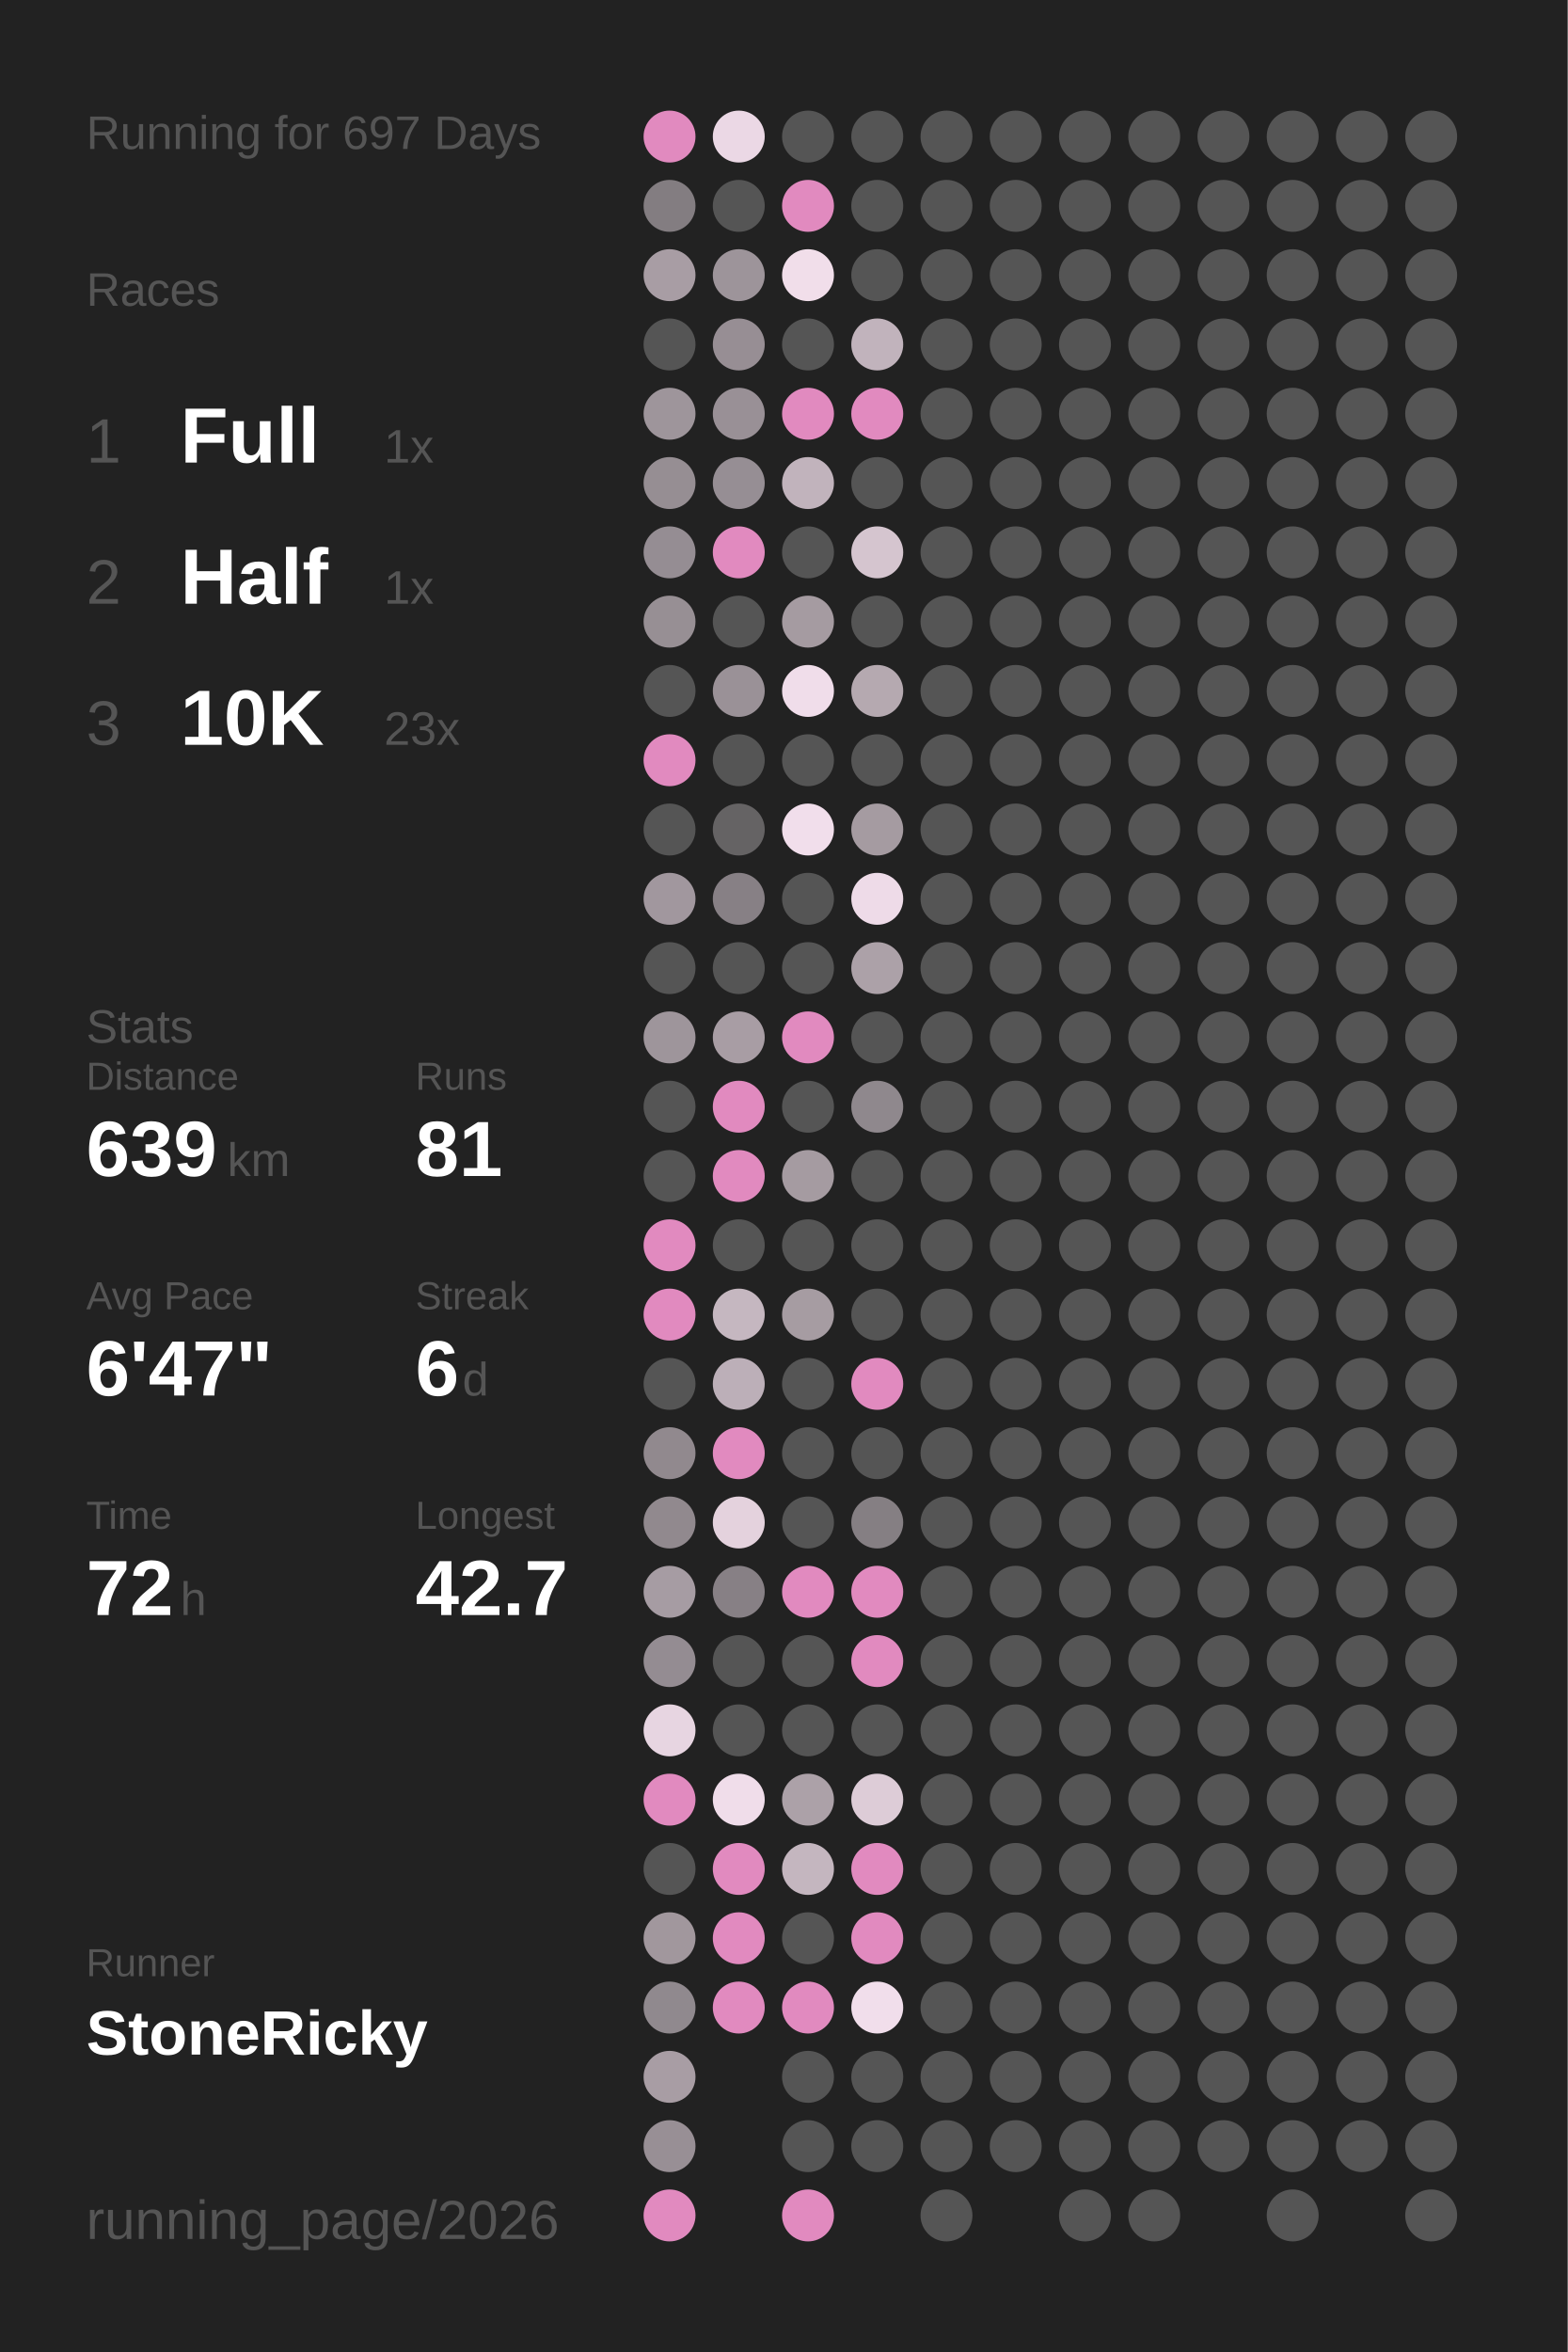
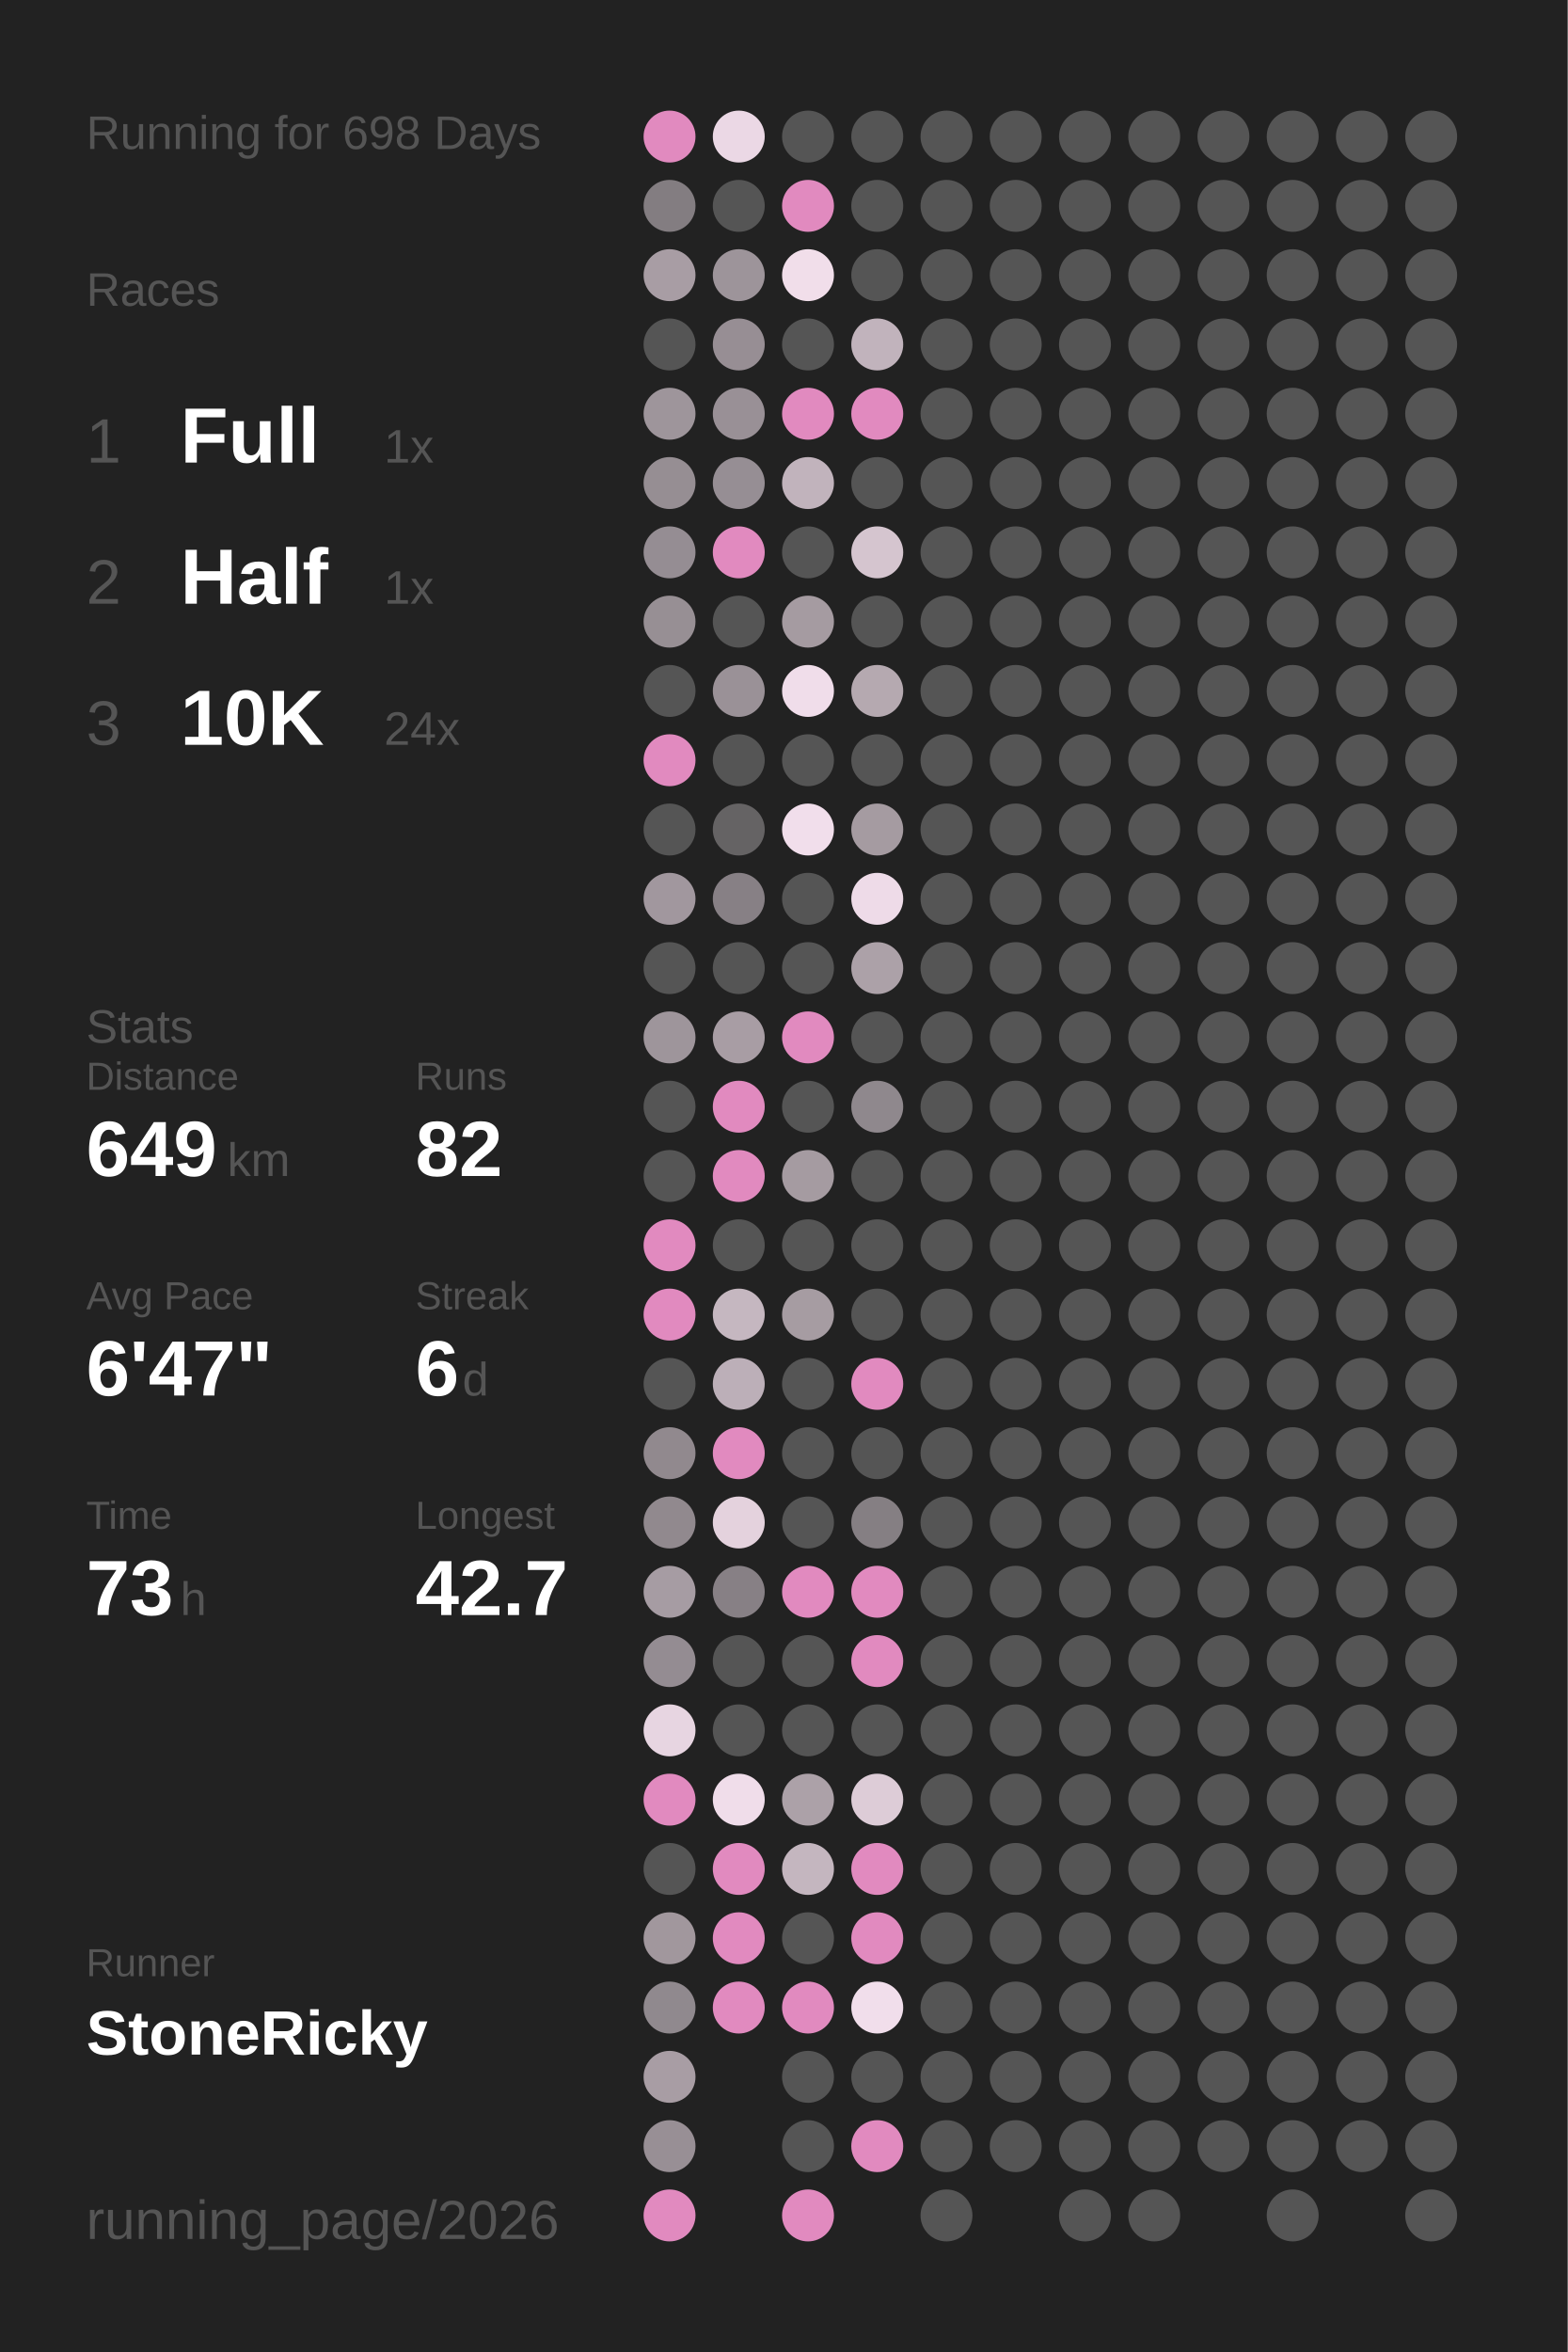
<svg xmlns="http://www.w3.org/2000/svg" baseProfile="full" height="300mm" version="1.1" viewBox="0,0,200,300" width="200mm">
  <defs />
  <rect fill="#222222" height="300" width="200" x="0" y="0" />
-   <text fill="#555555" style="font-size:6px; font-family:Arial;" x="11" y="19">Running for 697 Days</text>
+   <text fill="#555555" style="font-size:6px; font-family:Arial;" x="11" y="19">Running for 698 Days</text>
  <text fill="#555555" style="font-size:6px; font-family:Arial;" x="11" y="39">Races</text>
  <text fill="#555555" style="font-size:8px; font-family:Arial;" x="11" y="59">1</text>
  <text fill="#FFFFFF" style="font-size:10px; font-family:Arial; font-weight:bold;" x="23" y="59">Full</text>
  <text fill="#555555" style="font-size:6px; font-family:Arial;" x="49" y="59">1x</text>
  <text fill="#555555" style="font-size:8px; font-family:Arial;" x="11" y="77">2</text>
  <text fill="#FFFFFF" style="font-size:10px; font-family:Arial; font-weight:bold;" x="23" y="77">Half</text>
  <text fill="#555555" style="font-size:6px; font-family:Arial;" x="49" y="77">1x</text>
  <text fill="#555555" style="font-size:8px; font-family:Arial;" x="11" y="95">3</text>
  <text fill="#FFFFFF" style="font-size:10px; font-family:Arial; font-weight:bold;" x="23" y="95">10K</text>
-   <text fill="#555555" style="font-size:6px; font-family:Arial;" x="49" y="95">23x</text>
+   <text fill="#555555" style="font-size:6px; font-family:Arial;" x="49" y="95">24x</text>
  <text fill="#555555" style="font-size:6px; font-family:Arial;" x="11" y="133">Stats</text>
  <text fill="#555555" style="font-size:5px; font-family:Arial;" x="11" y="139">Distance</text>
-   <text fill="#FFFFFF" style="font-size:10px; font-family:Arial; font-weight:bold;" x="11" y="150">639</text>
+   <text fill="#FFFFFF" style="font-size:10px; font-family:Arial; font-weight:bold;" x="11" y="150">649</text>
  <text fill="#555555" style="font-size:6px; font-family:Arial;" x="29" y="150">km</text>
  <text fill="#555555" style="font-size:5px; font-family:Arial;" x="53" y="139">Runs</text>
-   <text fill="#FFFFFF" style="font-size:10px; font-family:Arial; font-weight:bold;" x="53" y="150">81</text>
+   <text fill="#FFFFFF" style="font-size:10px; font-family:Arial; font-weight:bold;" x="53" y="150">82</text>
  <text fill="#555555" style="font-size:5px; font-family:Arial;" x="11" y="167">Avg Pace</text>
  <text fill="#FFFFFF" style="font-size:10px; font-family:Arial; font-weight:bold;" x="11" y="178">6'47"</text>
  <text fill="#555555" style="font-size:5px; font-family:Arial;" x="53" y="167">Streak</text>
  <text fill="#FFFFFF" style="font-size:10px; font-family:Arial; font-weight:bold;" x="53" y="178">6</text>
  <text fill="#555555" style="font-size:6px; font-family:Arial;" x="59" y="178">d</text>
  <text fill="#555555" style="font-size:5px; font-family:Arial;" x="11" y="195">Time</text>
-   <text fill="#FFFFFF" style="font-size:10px; font-family:Arial; font-weight:bold;" x="11" y="206">72</text>
+   <text fill="#FFFFFF" style="font-size:10px; font-family:Arial; font-weight:bold;" x="11" y="206">73</text>
  <text fill="#555555" style="font-size:6px; font-family:Arial;" x="23" y="206">h</text>
  <text fill="#555555" style="font-size:5px; font-family:Arial;" x="53" y="195">Longest</text>
  <text fill="#FFFFFF" style="font-size:10px; font-family:Arial; font-weight:bold;" x="53" y="206">42.7</text>
  <text fill="#555555" style="font-size:5px; font-family:Arial;" x="11" y="252.065">Runner</text>
  <text fill="#FFFFFF" style="font-size:8px; font-family:Arial; font-weight:bold;" x="11" y="262.065">StoneRicky</text>
  <text fill="#555555" style="font-size:7px; font-family:Arial;" x="11" y="285.581">running_page/2026</text>
  <circle cx="85.417" cy="17.419" fill="#E18ABF" r="3.312" />
  <circle cx="85.417" cy="26.258" fill="#837d81" r="3.312" />
  <circle cx="85.417" cy="35.097" fill="#a89da4" r="3.312" />
  <circle cx="85.417" cy="43.935" fill="#555555" r="3.312" />
  <circle cx="85.417" cy="52.774" fill="#9e959b" r="3.312" />
  <circle cx="85.417" cy="61.613" fill="#968e93" r="3.312" />
  <circle cx="85.417" cy="70.452" fill="#958d93" r="3.312" />
  <circle cx="85.417" cy="79.29" fill="#978f94" r="3.312" />
  <circle cx="85.417" cy="88.129" fill="#555555" r="3.312" />
  <circle cx="85.417" cy="96.968" fill="#E18ABF" r="3.312" />
  <circle cx="85.417" cy="105.806" fill="#555555" r="3.312" />
  <circle cx="85.417" cy="114.645" fill="#a1979e" r="3.312" />
  <circle cx="85.417" cy="123.484" fill="#555555" r="3.312" />
  <circle cx="85.417" cy="132.323" fill="#9e959b" r="3.312" />
  <circle cx="85.417" cy="141.161" fill="#555555" r="3.312" />
  <circle cx="85.417" cy="150" fill="#555555" r="3.312" />
  <circle cx="85.417" cy="158.839" fill="#E18ABF" r="3.312" />
  <circle cx="85.417" cy="167.677" fill="#E18ABF" r="3.312" />
  <circle cx="85.417" cy="176.516" fill="#555555" r="3.312" />
  <circle cx="85.417" cy="185.355" fill="#91898e" r="3.312" />
  <circle cx="85.417" cy="194.194" fill="#91898e" r="3.312" />
  <circle cx="85.417" cy="203.032" fill="#a69ca3" r="3.312" />
  <circle cx="85.417" cy="211.871" fill="#948c92" r="3.312" />
  <circle cx="85.417" cy="220.71" fill="#e7d5e1" r="3.312" />
  <circle cx="85.417" cy="229.548" fill="#E18ABF" r="3.312" />
  <circle cx="85.417" cy="238.387" fill="#555555" r="3.312" />
  <circle cx="85.417" cy="247.226" fill="#a1979d" r="3.312" />
  <circle cx="85.417" cy="256.065" fill="#90898e" r="3.312" />
  <circle cx="85.417" cy="264.903" fill="#a89da4" r="3.312" />
  <circle cx="85.417" cy="273.742" fill="#988f95" r="3.312" />
  <circle cx="85.417" cy="282.581" fill="#E18ABF" r="3.312" />
  <circle cx="94.25" cy="17.419" fill="#ebd8e5" r="3.312" />
  <circle cx="94.25" cy="26.258" fill="#555555" r="3.312" />
  <circle cx="94.25" cy="35.097" fill="#9d949a" r="3.312" />
  <circle cx="94.25" cy="43.935" fill="#978e94" r="3.312" />
  <circle cx="94.25" cy="52.774" fill="#999096" r="3.312" />
  <circle cx="94.25" cy="61.613" fill="#968e94" r="3.312" />
  <circle cx="94.25" cy="70.452" fill="#E18ABF" r="3.312" />
  <circle cx="94.25" cy="79.29" fill="#555555" r="3.312" />
  <circle cx="94.25" cy="88.129" fill="#9a9197" r="3.312" />
  <circle cx="94.25" cy="96.968" fill="#555555" r="3.312" />
  <circle cx="94.25" cy="105.806" fill="#656364" r="3.312" />
  <circle cx="94.25" cy="114.645" fill="#878085" r="3.312" />
  <circle cx="94.25" cy="123.484" fill="#555555" r="3.312" />
  <circle cx="94.25" cy="132.323" fill="#a89da4" r="3.312" />
  <circle cx="94.25" cy="141.161" fill="#E18ABF" r="3.312" />
  <circle cx="94.25" cy="150" fill="#E18ABF" r="3.312" />
  <circle cx="94.25" cy="158.839" fill="#555555" r="3.312" />
  <circle cx="94.25" cy="167.677" fill="#c5b7c0" r="3.312" />
  <circle cx="94.25" cy="176.516" fill="#bcafb8" r="3.312" />
  <circle cx="94.25" cy="185.355" fill="#E18ABF" r="3.312" />
  <circle cx="94.25" cy="194.194" fill="#e4d2dd" r="3.312" />
  <circle cx="94.25" cy="203.032" fill="#878085" r="3.312" />
  <circle cx="94.25" cy="211.871" fill="#555555" r="3.312" />
  <circle cx="94.25" cy="220.71" fill="#555555" r="3.312" />
  <circle cx="94.25" cy="229.548" fill="#f0ddea" r="3.312" />
  <circle cx="94.25" cy="238.387" fill="#E18ABF" r="3.312" />
  <circle cx="94.25" cy="247.226" fill="#E18ABF" r="3.312" />
  <circle cx="94.25" cy="256.065" fill="#E18ABF" r="3.312" />
  <circle cx="103.083" cy="17.419" fill="#555555" r="3.312" />
  <circle cx="103.083" cy="26.258" fill="#E18ABF" r="3.312" />
  <circle cx="103.083" cy="35.097" fill="#f1deea" r="3.312" />
  <circle cx="103.083" cy="43.935" fill="#555555" r="3.312" />
  <circle cx="103.083" cy="52.774" fill="#E18ABF" r="3.312" />
  <circle cx="103.083" cy="61.613" fill="#c1b3bc" r="3.312" />
  <circle cx="103.083" cy="70.452" fill="#555555" r="3.312" />
  <circle cx="103.083" cy="79.29" fill="#a59ba1" r="3.312" />
  <circle cx="103.083" cy="88.129" fill="#f0ddea" r="3.312" />
  <circle cx="103.083" cy="96.968" fill="#555555" r="3.312" />
  <circle cx="103.083" cy="105.806" fill="#f1deeb" r="3.312" />
  <circle cx="103.083" cy="114.645" fill="#555555" r="3.312" />
  <circle cx="103.083" cy="123.484" fill="#555555" r="3.312" />
  <circle cx="103.083" cy="132.323" fill="#E18ABF" r="3.312" />
  <circle cx="103.083" cy="141.161" fill="#555555" r="3.312" />
  <circle cx="103.083" cy="150" fill="#a59ba1" r="3.312" />
  <circle cx="103.083" cy="158.839" fill="#555555" r="3.312" />
  <circle cx="103.083" cy="167.677" fill="#a69ca2" r="3.312" />
  <circle cx="103.083" cy="176.516" fill="#555555" r="3.312" />
  <circle cx="103.083" cy="185.355" fill="#555555" r="3.312" />
  <circle cx="103.083" cy="194.194" fill="#555555" r="3.312" />
  <circle cx="103.083" cy="203.032" fill="#E18ABF" r="3.312" />
  <circle cx="103.083" cy="211.871" fill="#555555" r="3.312" />
  <circle cx="103.083" cy="220.71" fill="#555555" r="3.312" />
  <circle cx="103.083" cy="229.548" fill="#aca1a8" r="3.312" />
  <circle cx="103.083" cy="238.387" fill="#c4b6bf" r="3.312" />
  <circle cx="103.083" cy="247.226" fill="#555555" r="3.312" />
  <circle cx="103.083" cy="256.065" fill="#E18ABF" r="3.312" />
  <circle cx="103.083" cy="264.903" fill="#555555" r="3.312" />
  <circle cx="103.083" cy="273.742" fill="#555555" r="3.312" />
  <circle cx="103.083" cy="282.581" fill="#E18ABF" r="3.312" />
  <circle cx="111.917" cy="17.419" fill="#555555" r="3.312" />
  <circle cx="111.917" cy="26.258" fill="#555555" r="3.312" />
  <circle cx="111.917" cy="35.097" fill="#555555" r="3.312" />
  <circle cx="111.917" cy="43.935" fill="#c1b3bc" r="3.312" />
  <circle cx="111.917" cy="52.774" fill="#E18ABF" r="3.312" />
  <circle cx="111.917" cy="61.613" fill="#555555" r="3.312" />
  <circle cx="111.917" cy="70.452" fill="#d5c5cf" r="3.312" />
  <circle cx="111.917" cy="79.29" fill="#555555" r="3.312" />
  <circle cx="111.917" cy="88.129" fill="#b5a9b0" r="3.312" />
  <circle cx="111.917" cy="96.968" fill="#555555" r="3.312" />
  <circle cx="111.917" cy="105.806" fill="#a59ba1" r="3.312" />
  <circle cx="111.917" cy="114.645" fill="#eedbe8" r="3.312" />
  <circle cx="111.917" cy="123.484" fill="#aca1a8" r="3.312" />
  <circle cx="111.917" cy="132.323" fill="#555555" r="3.312" />
  <circle cx="111.917" cy="141.161" fill="#8f888d" r="3.312" />
  <circle cx="111.917" cy="150" fill="#555555" r="3.312" />
  <circle cx="111.917" cy="158.839" fill="#555555" r="3.312" />
  <circle cx="111.917" cy="167.677" fill="#555555" r="3.312" />
  <circle cx="111.917" cy="176.516" fill="#E18ABF" r="3.312" />
  <circle cx="111.917" cy="185.355" fill="#555555" r="3.312" />
  <circle cx="111.917" cy="194.194" fill="#857f83" r="3.312" />
  <circle cx="111.917" cy="203.032" fill="#E18ABF" r="3.312" />
  <circle cx="111.917" cy="211.871" fill="#E18ABF" r="3.312" />
  <circle cx="111.917" cy="220.71" fill="#555555" r="3.312" />
  <circle cx="111.917" cy="229.548" fill="#ddccd7" r="3.312" />
  <circle cx="111.917" cy="238.387" fill="#E18ABF" r="3.312" />
  <circle cx="111.917" cy="247.226" fill="#E18ABF" r="3.312" />
  <circle cx="111.917" cy="256.065" fill="#f1deeb" r="3.312" />
  <circle cx="111.917" cy="264.903" fill="#555555" r="3.312" />
-   <circle cx="111.917" cy="273.742" fill="#555555" r="3.312" />
+   <circle cx="111.917" cy="273.742" fill="#E18ABF" r="3.312" />
  <circle cx="120.75" cy="17.419" fill="#555555" r="3.312" />
  <circle cx="120.75" cy="26.258" fill="#555555" r="3.312" />
  <circle cx="120.75" cy="35.097" fill="#555555" r="3.312" />
  <circle cx="120.75" cy="43.935" fill="#555555" r="3.312" />
  <circle cx="120.75" cy="52.774" fill="#555555" r="3.312" />
  <circle cx="120.75" cy="61.613" fill="#555555" r="3.312" />
  <circle cx="120.75" cy="70.452" fill="#555555" r="3.312" />
  <circle cx="120.75" cy="79.29" fill="#555555" r="3.312" />
  <circle cx="120.75" cy="88.129" fill="#555555" r="3.312" />
  <circle cx="120.75" cy="96.968" fill="#555555" r="3.312" />
  <circle cx="120.75" cy="105.806" fill="#555555" r="3.312" />
  <circle cx="120.75" cy="114.645" fill="#555555" r="3.312" />
  <circle cx="120.75" cy="123.484" fill="#555555" r="3.312" />
  <circle cx="120.75" cy="132.323" fill="#555555" r="3.312" />
  <circle cx="120.75" cy="141.161" fill="#555555" r="3.312" />
  <circle cx="120.75" cy="150" fill="#555555" r="3.312" />
  <circle cx="120.75" cy="158.839" fill="#555555" r="3.312" />
  <circle cx="120.75" cy="167.677" fill="#555555" r="3.312" />
  <circle cx="120.75" cy="176.516" fill="#555555" r="3.312" />
  <circle cx="120.75" cy="185.355" fill="#555555" r="3.312" />
  <circle cx="120.75" cy="194.194" fill="#555555" r="3.312" />
  <circle cx="120.75" cy="203.032" fill="#555555" r="3.312" />
  <circle cx="120.75" cy="211.871" fill="#555555" r="3.312" />
  <circle cx="120.75" cy="220.71" fill="#555555" r="3.312" />
  <circle cx="120.75" cy="229.548" fill="#555555" r="3.312" />
  <circle cx="120.75" cy="238.387" fill="#555555" r="3.312" />
  <circle cx="120.75" cy="247.226" fill="#555555" r="3.312" />
  <circle cx="120.75" cy="256.065" fill="#555555" r="3.312" />
  <circle cx="120.75" cy="264.903" fill="#555555" r="3.312" />
  <circle cx="120.75" cy="273.742" fill="#555555" r="3.312" />
  <circle cx="120.75" cy="282.581" fill="#555555" r="3.312" />
  <circle cx="129.583" cy="17.419" fill="#555555" r="3.312" />
  <circle cx="129.583" cy="26.258" fill="#555555" r="3.312" />
  <circle cx="129.583" cy="35.097" fill="#555555" r="3.312" />
  <circle cx="129.583" cy="43.935" fill="#555555" r="3.312" />
  <circle cx="129.583" cy="52.774" fill="#555555" r="3.312" />
  <circle cx="129.583" cy="61.613" fill="#555555" r="3.312" />
  <circle cx="129.583" cy="70.452" fill="#555555" r="3.312" />
  <circle cx="129.583" cy="79.29" fill="#555555" r="3.312" />
  <circle cx="129.583" cy="88.129" fill="#555555" r="3.312" />
  <circle cx="129.583" cy="96.968" fill="#555555" r="3.312" />
  <circle cx="129.583" cy="105.806" fill="#555555" r="3.312" />
  <circle cx="129.583" cy="114.645" fill="#555555" r="3.312" />
  <circle cx="129.583" cy="123.484" fill="#555555" r="3.312" />
  <circle cx="129.583" cy="132.323" fill="#555555" r="3.312" />
  <circle cx="129.583" cy="141.161" fill="#555555" r="3.312" />
  <circle cx="129.583" cy="150" fill="#555555" r="3.312" />
  <circle cx="129.583" cy="158.839" fill="#555555" r="3.312" />
  <circle cx="129.583" cy="167.677" fill="#555555" r="3.312" />
  <circle cx="129.583" cy="176.516" fill="#555555" r="3.312" />
  <circle cx="129.583" cy="185.355" fill="#555555" r="3.312" />
  <circle cx="129.583" cy="194.194" fill="#555555" r="3.312" />
  <circle cx="129.583" cy="203.032" fill="#555555" r="3.312" />
  <circle cx="129.583" cy="211.871" fill="#555555" r="3.312" />
  <circle cx="129.583" cy="220.71" fill="#555555" r="3.312" />
  <circle cx="129.583" cy="229.548" fill="#555555" r="3.312" />
  <circle cx="129.583" cy="238.387" fill="#555555" r="3.312" />
  <circle cx="129.583" cy="247.226" fill="#555555" r="3.312" />
  <circle cx="129.583" cy="256.065" fill="#555555" r="3.312" />
  <circle cx="129.583" cy="264.903" fill="#555555" r="3.312" />
  <circle cx="129.583" cy="273.742" fill="#555555" r="3.312" />
  <circle cx="138.417" cy="17.419" fill="#555555" r="3.312" />
  <circle cx="138.417" cy="26.258" fill="#555555" r="3.312" />
  <circle cx="138.417" cy="35.097" fill="#555555" r="3.312" />
  <circle cx="138.417" cy="43.935" fill="#555555" r="3.312" />
  <circle cx="138.417" cy="52.774" fill="#555555" r="3.312" />
  <circle cx="138.417" cy="61.613" fill="#555555" r="3.312" />
  <circle cx="138.417" cy="70.452" fill="#555555" r="3.312" />
  <circle cx="138.417" cy="79.29" fill="#555555" r="3.312" />
  <circle cx="138.417" cy="88.129" fill="#555555" r="3.312" />
  <circle cx="138.417" cy="96.968" fill="#555555" r="3.312" />
  <circle cx="138.417" cy="105.806" fill="#555555" r="3.312" />
  <circle cx="138.417" cy="114.645" fill="#555555" r="3.312" />
  <circle cx="138.417" cy="123.484" fill="#555555" r="3.312" />
  <circle cx="138.417" cy="132.323" fill="#555555" r="3.312" />
  <circle cx="138.417" cy="141.161" fill="#555555" r="3.312" />
  <circle cx="138.417" cy="150" fill="#555555" r="3.312" />
  <circle cx="138.417" cy="158.839" fill="#555555" r="3.312" />
  <circle cx="138.417" cy="167.677" fill="#555555" r="3.312" />
  <circle cx="138.417" cy="176.516" fill="#555555" r="3.312" />
  <circle cx="138.417" cy="185.355" fill="#555555" r="3.312" />
  <circle cx="138.417" cy="194.194" fill="#555555" r="3.312" />
  <circle cx="138.417" cy="203.032" fill="#555555" r="3.312" />
  <circle cx="138.417" cy="211.871" fill="#555555" r="3.312" />
  <circle cx="138.417" cy="220.71" fill="#555555" r="3.312" />
  <circle cx="138.417" cy="229.548" fill="#555555" r="3.312" />
  <circle cx="138.417" cy="238.387" fill="#555555" r="3.312" />
  <circle cx="138.417" cy="247.226" fill="#555555" r="3.312" />
  <circle cx="138.417" cy="256.065" fill="#555555" r="3.312" />
  <circle cx="138.417" cy="264.903" fill="#555555" r="3.312" />
  <circle cx="138.417" cy="273.742" fill="#555555" r="3.312" />
  <circle cx="138.417" cy="282.581" fill="#555555" r="3.312" />
  <circle cx="147.25" cy="17.419" fill="#555555" r="3.312" />
  <circle cx="147.25" cy="26.258" fill="#555555" r="3.312" />
  <circle cx="147.25" cy="35.097" fill="#555555" r="3.312" />
  <circle cx="147.25" cy="43.935" fill="#555555" r="3.312" />
  <circle cx="147.25" cy="52.774" fill="#555555" r="3.312" />
  <circle cx="147.25" cy="61.613" fill="#555555" r="3.312" />
  <circle cx="147.25" cy="70.452" fill="#555555" r="3.312" />
  <circle cx="147.25" cy="79.29" fill="#555555" r="3.312" />
  <circle cx="147.25" cy="88.129" fill="#555555" r="3.312" />
  <circle cx="147.25" cy="96.968" fill="#555555" r="3.312" />
  <circle cx="147.25" cy="105.806" fill="#555555" r="3.312" />
  <circle cx="147.25" cy="114.645" fill="#555555" r="3.312" />
  <circle cx="147.25" cy="123.484" fill="#555555" r="3.312" />
  <circle cx="147.25" cy="132.323" fill="#555555" r="3.312" />
  <circle cx="147.25" cy="141.161" fill="#555555" r="3.312" />
  <circle cx="147.25" cy="150" fill="#555555" r="3.312" />
  <circle cx="147.25" cy="158.839" fill="#555555" r="3.312" />
  <circle cx="147.25" cy="167.677" fill="#555555" r="3.312" />
  <circle cx="147.25" cy="176.516" fill="#555555" r="3.312" />
  <circle cx="147.25" cy="185.355" fill="#555555" r="3.312" />
  <circle cx="147.25" cy="194.194" fill="#555555" r="3.312" />
  <circle cx="147.25" cy="203.032" fill="#555555" r="3.312" />
  <circle cx="147.25" cy="211.871" fill="#555555" r="3.312" />
  <circle cx="147.25" cy="220.71" fill="#555555" r="3.312" />
  <circle cx="147.25" cy="229.548" fill="#555555" r="3.312" />
  <circle cx="147.25" cy="238.387" fill="#555555" r="3.312" />
  <circle cx="147.25" cy="247.226" fill="#555555" r="3.312" />
  <circle cx="147.25" cy="256.065" fill="#555555" r="3.312" />
  <circle cx="147.25" cy="264.903" fill="#555555" r="3.312" />
  <circle cx="147.25" cy="273.742" fill="#555555" r="3.312" />
  <circle cx="147.25" cy="282.581" fill="#555555" r="3.312" />
  <circle cx="156.083" cy="17.419" fill="#555555" r="3.312" />
  <circle cx="156.083" cy="26.258" fill="#555555" r="3.312" />
  <circle cx="156.083" cy="35.097" fill="#555555" r="3.312" />
  <circle cx="156.083" cy="43.935" fill="#555555" r="3.312" />
  <circle cx="156.083" cy="52.774" fill="#555555" r="3.312" />
  <circle cx="156.083" cy="61.613" fill="#555555" r="3.312" />
  <circle cx="156.083" cy="70.452" fill="#555555" r="3.312" />
  <circle cx="156.083" cy="79.29" fill="#555555" r="3.312" />
  <circle cx="156.083" cy="88.129" fill="#555555" r="3.312" />
  <circle cx="156.083" cy="96.968" fill="#555555" r="3.312" />
  <circle cx="156.083" cy="105.806" fill="#555555" r="3.312" />
  <circle cx="156.083" cy="114.645" fill="#555555" r="3.312" />
  <circle cx="156.083" cy="123.484" fill="#555555" r="3.312" />
  <circle cx="156.083" cy="132.323" fill="#555555" r="3.312" />
  <circle cx="156.083" cy="141.161" fill="#555555" r="3.312" />
  <circle cx="156.083" cy="150" fill="#555555" r="3.312" />
  <circle cx="156.083" cy="158.839" fill="#555555" r="3.312" />
  <circle cx="156.083" cy="167.677" fill="#555555" r="3.312" />
  <circle cx="156.083" cy="176.516" fill="#555555" r="3.312" />
  <circle cx="156.083" cy="185.355" fill="#555555" r="3.312" />
  <circle cx="156.083" cy="194.194" fill="#555555" r="3.312" />
  <circle cx="156.083" cy="203.032" fill="#555555" r="3.312" />
  <circle cx="156.083" cy="211.871" fill="#555555" r="3.312" />
  <circle cx="156.083" cy="220.71" fill="#555555" r="3.312" />
  <circle cx="156.083" cy="229.548" fill="#555555" r="3.312" />
  <circle cx="156.083" cy="238.387" fill="#555555" r="3.312" />
  <circle cx="156.083" cy="247.226" fill="#555555" r="3.312" />
  <circle cx="156.083" cy="256.065" fill="#555555" r="3.312" />
  <circle cx="156.083" cy="264.903" fill="#555555" r="3.312" />
  <circle cx="156.083" cy="273.742" fill="#555555" r="3.312" />
  <circle cx="164.917" cy="17.419" fill="#555555" r="3.312" />
  <circle cx="164.917" cy="26.258" fill="#555555" r="3.312" />
  <circle cx="164.917" cy="35.097" fill="#555555" r="3.312" />
  <circle cx="164.917" cy="43.935" fill="#555555" r="3.312" />
  <circle cx="164.917" cy="52.774" fill="#555555" r="3.312" />
  <circle cx="164.917" cy="61.613" fill="#555555" r="3.312" />
  <circle cx="164.917" cy="70.452" fill="#555555" r="3.312" />
  <circle cx="164.917" cy="79.29" fill="#555555" r="3.312" />
  <circle cx="164.917" cy="88.129" fill="#555555" r="3.312" />
  <circle cx="164.917" cy="96.968" fill="#555555" r="3.312" />
  <circle cx="164.917" cy="105.806" fill="#555555" r="3.312" />
  <circle cx="164.917" cy="114.645" fill="#555555" r="3.312" />
  <circle cx="164.917" cy="123.484" fill="#555555" r="3.312" />
  <circle cx="164.917" cy="132.323" fill="#555555" r="3.312" />
  <circle cx="164.917" cy="141.161" fill="#555555" r="3.312" />
  <circle cx="164.917" cy="150" fill="#555555" r="3.312" />
  <circle cx="164.917" cy="158.839" fill="#555555" r="3.312" />
  <circle cx="164.917" cy="167.677" fill="#555555" r="3.312" />
  <circle cx="164.917" cy="176.516" fill="#555555" r="3.312" />
  <circle cx="164.917" cy="185.355" fill="#555555" r="3.312" />
  <circle cx="164.917" cy="194.194" fill="#555555" r="3.312" />
  <circle cx="164.917" cy="203.032" fill="#555555" r="3.312" />
  <circle cx="164.917" cy="211.871" fill="#555555" r="3.312" />
  <circle cx="164.917" cy="220.71" fill="#555555" r="3.312" />
  <circle cx="164.917" cy="229.548" fill="#555555" r="3.312" />
  <circle cx="164.917" cy="238.387" fill="#555555" r="3.312" />
  <circle cx="164.917" cy="247.226" fill="#555555" r="3.312" />
  <circle cx="164.917" cy="256.065" fill="#555555" r="3.312" />
  <circle cx="164.917" cy="264.903" fill="#555555" r="3.312" />
  <circle cx="164.917" cy="273.742" fill="#555555" r="3.312" />
  <circle cx="164.917" cy="282.581" fill="#555555" r="3.312" />
  <circle cx="173.75" cy="17.419" fill="#555555" r="3.312" />
  <circle cx="173.75" cy="26.258" fill="#555555" r="3.312" />
  <circle cx="173.75" cy="35.097" fill="#555555" r="3.312" />
  <circle cx="173.75" cy="43.935" fill="#555555" r="3.312" />
  <circle cx="173.75" cy="52.774" fill="#555555" r="3.312" />
  <circle cx="173.75" cy="61.613" fill="#555555" r="3.312" />
  <circle cx="173.75" cy="70.452" fill="#555555" r="3.312" />
  <circle cx="173.75" cy="79.29" fill="#555555" r="3.312" />
  <circle cx="173.75" cy="88.129" fill="#555555" r="3.312" />
  <circle cx="173.75" cy="96.968" fill="#555555" r="3.312" />
  <circle cx="173.75" cy="105.806" fill="#555555" r="3.312" />
  <circle cx="173.75" cy="114.645" fill="#555555" r="3.312" />
  <circle cx="173.75" cy="123.484" fill="#555555" r="3.312" />
  <circle cx="173.75" cy="132.323" fill="#555555" r="3.312" />
  <circle cx="173.75" cy="141.161" fill="#555555" r="3.312" />
  <circle cx="173.75" cy="150" fill="#555555" r="3.312" />
  <circle cx="173.75" cy="158.839" fill="#555555" r="3.312" />
  <circle cx="173.75" cy="167.677" fill="#555555" r="3.312" />
  <circle cx="173.75" cy="176.516" fill="#555555" r="3.312" />
  <circle cx="173.75" cy="185.355" fill="#555555" r="3.312" />
  <circle cx="173.75" cy="194.194" fill="#555555" r="3.312" />
  <circle cx="173.75" cy="203.032" fill="#555555" r="3.312" />
  <circle cx="173.75" cy="211.871" fill="#555555" r="3.312" />
  <circle cx="173.75" cy="220.71" fill="#555555" r="3.312" />
  <circle cx="173.75" cy="229.548" fill="#555555" r="3.312" />
  <circle cx="173.75" cy="238.387" fill="#555555" r="3.312" />
  <circle cx="173.75" cy="247.226" fill="#555555" r="3.312" />
  <circle cx="173.75" cy="256.065" fill="#555555" r="3.312" />
  <circle cx="173.75" cy="264.903" fill="#555555" r="3.312" />
  <circle cx="173.75" cy="273.742" fill="#555555" r="3.312" />
  <circle cx="182.583" cy="17.419" fill="#555555" r="3.312" />
  <circle cx="182.583" cy="26.258" fill="#555555" r="3.312" />
  <circle cx="182.583" cy="35.097" fill="#555555" r="3.312" />
  <circle cx="182.583" cy="43.935" fill="#555555" r="3.312" />
  <circle cx="182.583" cy="52.774" fill="#555555" r="3.312" />
  <circle cx="182.583" cy="61.613" fill="#555555" r="3.312" />
  <circle cx="182.583" cy="70.452" fill="#555555" r="3.312" />
  <circle cx="182.583" cy="79.29" fill="#555555" r="3.312" />
  <circle cx="182.583" cy="88.129" fill="#555555" r="3.312" />
  <circle cx="182.583" cy="96.968" fill="#555555" r="3.312" />
  <circle cx="182.583" cy="105.806" fill="#555555" r="3.312" />
  <circle cx="182.583" cy="114.645" fill="#555555" r="3.312" />
  <circle cx="182.583" cy="123.484" fill="#555555" r="3.312" />
  <circle cx="182.583" cy="132.323" fill="#555555" r="3.312" />
  <circle cx="182.583" cy="141.161" fill="#555555" r="3.312" />
  <circle cx="182.583" cy="150" fill="#555555" r="3.312" />
  <circle cx="182.583" cy="158.839" fill="#555555" r="3.312" />
  <circle cx="182.583" cy="167.677" fill="#555555" r="3.312" />
  <circle cx="182.583" cy="176.516" fill="#555555" r="3.312" />
  <circle cx="182.583" cy="185.355" fill="#555555" r="3.312" />
  <circle cx="182.583" cy="194.194" fill="#555555" r="3.312" />
  <circle cx="182.583" cy="203.032" fill="#555555" r="3.312" />
  <circle cx="182.583" cy="211.871" fill="#555555" r="3.312" />
  <circle cx="182.583" cy="220.71" fill="#555555" r="3.312" />
  <circle cx="182.583" cy="229.548" fill="#555555" r="3.312" />
  <circle cx="182.583" cy="238.387" fill="#555555" r="3.312" />
  <circle cx="182.583" cy="247.226" fill="#555555" r="3.312" />
  <circle cx="182.583" cy="256.065" fill="#555555" r="3.312" />
  <circle cx="182.583" cy="264.903" fill="#555555" r="3.312" />
  <circle cx="182.583" cy="273.742" fill="#555555" r="3.312" />
  <circle cx="182.583" cy="282.581" fill="#555555" r="3.312" />
</svg>
